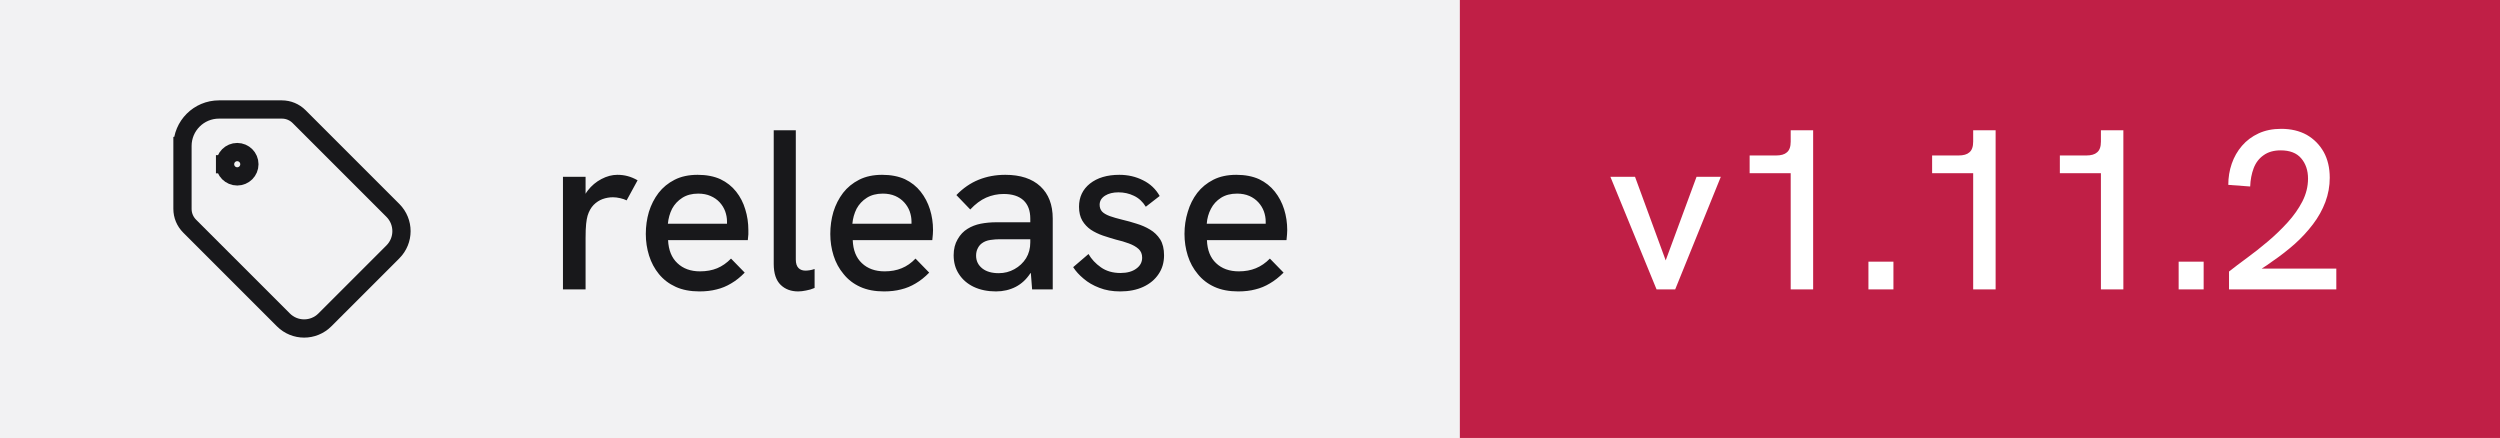
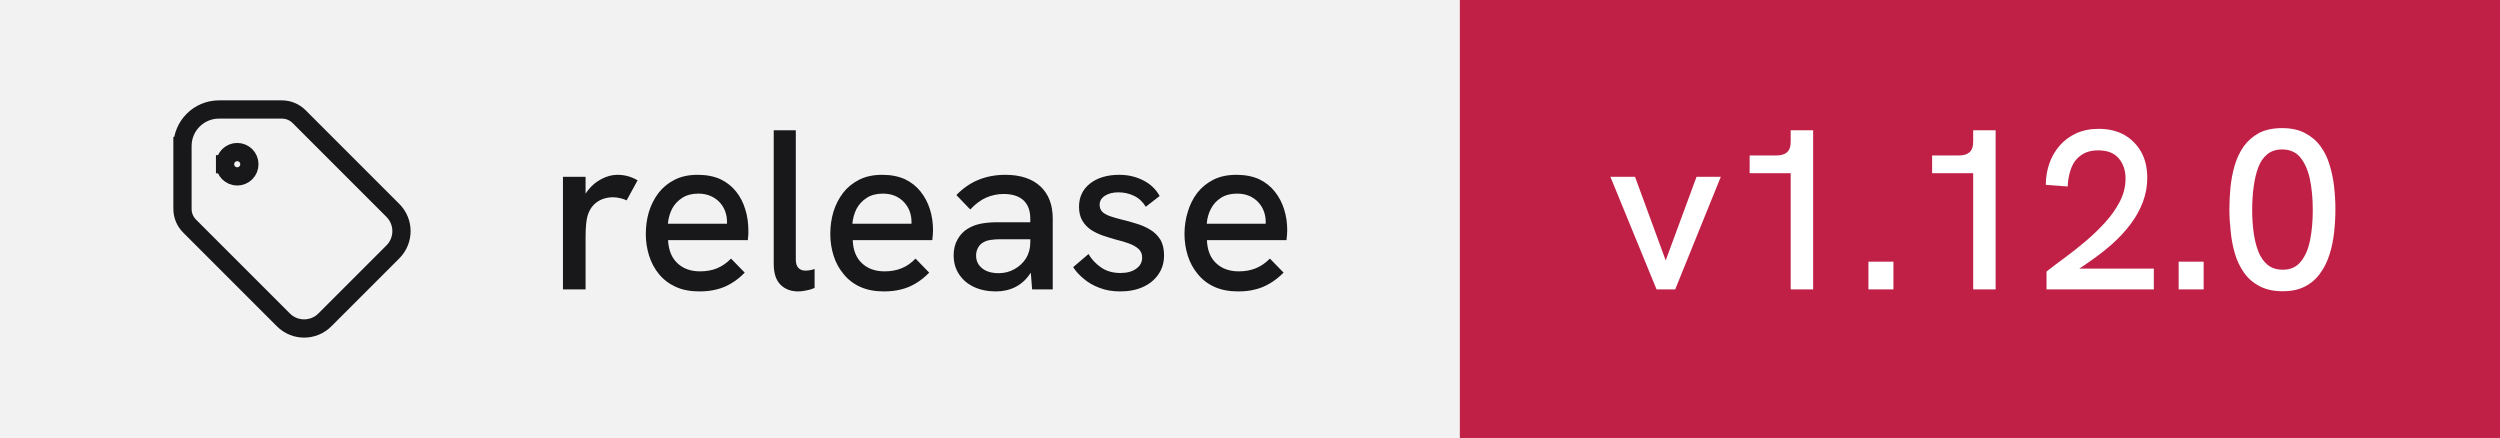
- <svg xmlns="http://www.w3.org/2000/svg" width="137" height="24" viewBox="0 0 137 24" role="img" aria-label="release: v1.11.2">
+ <svg xmlns="http://www.w3.org/2000/svg" width="137" height="24" viewBox="0 0 137 24" role="img" aria-label="release: v1.12.0">
  <rect width="80" height="24" fill="#f2f2f3" />
  <rect x="80" width="57" height="24" fill="#c01f46" />
  <g transform="translate(8 4) scale(0.6666667)" fill="none" stroke="#18181b" stroke-width="1.5" stroke-linecap="square" stroke-linejoin="miter">
    <path d="M6.5 7.5a1 1 0 1 0 2 0a1 1 0 1 0 -2 0" />
    <path d="M3 6v5.172a2 2 0 0 0 .586 1.414l7.71 7.71a2.41 2.41 0 0 0 3.408 0l5.592 -5.592a2.41 2.41 0 0 0 0 -3.408l-7.71 -7.71a2 2 0 0 0 -1.414 -.586h-5.172a3 3 0 0 0 -3 3" />
  </g>
  <path fill="#18181b" d="M32.09 15.86L30.85 15.86L30.85 9.69L32.09 9.69L32.09 10.62Q32.14 10.53 32.21 10.44L32.21 10.44Q32.52 10.04 32.96 9.81Q33.40 9.58 33.83 9.58L33.83 9.58Q34.13 9.58 34.39 9.65Q34.66 9.72 34.94 9.88L34.94 9.88L34.34 10.98Q34.20 10.91 33.99 10.86Q33.77 10.81 33.59 10.81L33.59 10.81Q33.30 10.81 33.02 10.91Q32.75 11.01 32.53 11.23Q32.31 11.46 32.20 11.82L32.20 11.82Q32.15 11.99 32.12 12.27Q32.09 12.56 32.09 13.04L32.09 13.04L32.09 15.86ZM38.33 15.97L38.33 15.97Q37.58 15.97 37.03 15.72Q36.48 15.47 36.11 15.02Q35.75 14.58 35.57 14.01Q35.39 13.44 35.39 12.82Q35.39 12.19 35.56 11.61Q35.74 11.03 36.09 10.57Q36.44 10.12 36.97 9.85Q37.50 9.58 38.23 9.58Q38.95 9.58 39.48 9.82Q40 10.07 40.34 10.50Q40.68 10.93 40.84 11.47Q41.01 12.01 41.01 12.61L41.01 12.61Q41.01 12.67 41.01 12.84Q41 13.01 40.98 13.16L40.98 13.16L36.61 13.16Q36.65 13.98 37.12 14.42Q37.59 14.87 38.36 14.87L38.36 14.87Q38.89 14.87 39.30 14.70Q39.71 14.53 40.06 14.17L40.06 14.17L40.81 14.94Q40.45 15.31 40.07 15.53Q39.69 15.76 39.27 15.86Q38.85 15.97 38.33 15.97ZM36.60 12.26L39.84 12.26Q39.84 12.19 39.84 12.14L39.84 12.14Q39.84 11.86 39.74 11.58Q39.64 11.31 39.44 11.09Q39.24 10.87 38.94 10.74Q38.65 10.61 38.26 10.61L38.26 10.61Q37.75 10.61 37.39 10.84Q37.03 11.07 36.83 11.44Q36.64 11.82 36.60 12.26L36.60 12.26ZM43.74 15.97L43.74 15.97Q43.15 15.97 42.78 15.61Q42.40 15.24 42.40 14.46L42.40 14.46L42.40 7.14L43.61 7.14L43.61 14.22Q43.61 14.54 43.76 14.69Q43.90 14.83 44.14 14.83L44.14 14.83Q44.24 14.83 44.37 14.81Q44.50 14.79 44.64 14.74L44.64 14.74L44.64 15.78Q44.41 15.88 44.17 15.92Q43.93 15.97 43.74 15.97ZM48.44 15.97L48.44 15.97Q47.69 15.97 47.14 15.72Q46.59 15.47 46.23 15.02Q45.86 14.58 45.68 14.01Q45.50 13.44 45.50 12.82Q45.50 12.19 45.67 11.61Q45.85 11.03 46.20 10.57Q46.55 10.12 47.08 9.85Q47.61 9.58 48.34 9.58Q49.06 9.58 49.59 9.82Q50.11 10.07 50.45 10.50Q50.79 10.93 50.96 11.47Q51.13 12.01 51.13 12.61L51.13 12.61Q51.13 12.67 51.12 12.84Q51.11 13.01 51.09 13.16L51.09 13.16L46.73 13.16Q46.76 13.98 47.23 14.42Q47.70 14.87 48.48 14.87L48.48 14.87Q49 14.87 49.41 14.70Q49.83 14.53 50.17 14.17L50.17 14.17L50.92 14.94Q50.56 15.31 50.18 15.53Q49.80 15.76 49.38 15.86Q48.96 15.97 48.44 15.97ZM46.71 12.26L49.95 12.26Q49.95 12.19 49.95 12.14L49.95 12.14Q49.95 11.86 49.85 11.58Q49.75 11.31 49.55 11.09Q49.35 10.87 49.06 10.74Q48.76 10.61 48.38 10.61L48.38 10.61Q47.86 10.61 47.50 10.84Q47.14 11.07 46.94 11.44Q46.75 11.82 46.71 12.26L46.71 12.26ZM57.69 15.86L56.56 15.86L56.49 14.96Q56.48 14.97 56.46 14.98L56.46 14.98Q56.14 15.47 55.66 15.72Q55.17 15.97 54.58 15.97L54.58 15.97Q53.89 15.97 53.36 15.72Q52.84 15.47 52.55 15.02Q52.26 14.58 52.26 13.99L52.26 13.99Q52.26 13.48 52.48 13.11Q52.69 12.74 53.02 12.54L53.02 12.54Q53.34 12.34 53.74 12.26Q54.15 12.18 54.61 12.18L54.61 12.18L56.46 12.18L56.46 11.98Q56.46 11.33 56.09 10.98Q55.71 10.63 55 10.63L55 10.63Q54.50 10.63 54.04 10.83Q53.59 11.03 53.17 11.48L53.17 11.48L52.41 10.69Q52.96 10.12 53.63 9.85Q54.30 9.58 55.09 9.58L55.09 9.58Q56.33 9.58 57.01 10.21Q57.69 10.84 57.69 11.98L57.69 11.98L57.69 15.86ZM56.46 13.28L56.46 13.11L54.79 13.11Q54.54 13.11 54.27 13.15Q54 13.19 53.81 13.33L53.81 13.33Q53.66 13.44 53.58 13.61Q53.49 13.78 53.49 14.01L53.49 14.01Q53.49 14.44 53.83 14.71Q54.16 14.97 54.73 14.97L54.73 14.97Q55.20 14.97 55.59 14.75Q55.99 14.53 56.23 14.15Q56.46 13.77 56.46 13.28L56.46 13.28ZM61.39 15.97L61.39 15.97Q60.74 15.97 60.24 15.77Q59.74 15.58 59.38 15.27Q59.02 14.97 58.81 14.64L58.81 14.64L59.65 13.92Q59.89 14.34 60.33 14.65Q60.77 14.96 61.40 14.96L61.40 14.96Q61.95 14.96 62.27 14.72Q62.59 14.49 62.59 14.12L62.59 14.12Q62.59 13.82 62.39 13.64Q62.19 13.46 61.86 13.34Q61.54 13.22 61.15 13.13L61.15 13.13Q60.80 13.03 60.44 12.91Q60.07 12.78 59.78 12.59Q59.49 12.39 59.31 12.09Q59.13 11.78 59.13 11.33L59.13 11.33Q59.13 10.54 59.73 10.06Q60.34 9.58 61.34 9.58L61.34 9.58Q62.05 9.58 62.64 9.88Q63.23 10.17 63.55 10.74L63.55 10.74L62.79 11.33Q62.54 10.92 62.14 10.73Q61.75 10.54 61.29 10.54L61.29 10.54Q60.85 10.54 60.56 10.72Q60.26 10.91 60.26 11.22L60.26 11.22Q60.26 11.44 60.39 11.59Q60.52 11.73 60.81 11.84Q61.09 11.94 61.50 12.04L61.50 12.04Q61.89 12.13 62.29 12.26Q62.69 12.38 63.02 12.58Q63.36 12.78 63.58 13.12Q63.79 13.46 63.79 13.99L63.79 13.99Q63.79 14.58 63.49 15.02Q63.19 15.47 62.65 15.72Q62.11 15.97 61.39 15.97ZM67.85 15.97L67.85 15.97Q67.10 15.97 66.55 15.72Q66 15.47 65.64 15.02Q65.27 14.58 65.09 14.01Q64.91 13.44 64.91 12.82Q64.91 12.19 65.09 11.61Q65.26 11.03 65.61 10.57Q65.96 10.12 66.49 9.85Q67.02 9.58 67.75 9.58Q68.47 9.58 69 9.82Q69.52 10.07 69.86 10.50Q70.20 10.93 70.37 11.47Q70.54 12.01 70.54 12.61L70.54 12.61Q70.54 12.67 70.53 12.84Q70.52 13.01 70.50 13.16L70.50 13.16L66.14 13.16Q66.17 13.98 66.64 14.42Q67.11 14.87 67.89 14.87L67.89 14.87Q68.41 14.87 68.82 14.70Q69.24 14.53 69.59 14.17L69.59 14.17L70.34 14.94Q69.97 15.31 69.59 15.53Q69.21 15.76 68.79 15.86Q68.38 15.97 67.85 15.97ZM66.13 12.26L69.36 12.26Q69.36 12.19 69.36 12.14L69.36 12.14Q69.36 11.86 69.26 11.58Q69.16 11.31 68.96 11.09Q68.76 10.87 68.47 10.74Q68.17 10.61 67.79 10.61L67.79 10.61Q67.27 10.61 66.91 10.84Q66.55 11.07 66.36 11.44Q66.16 11.82 66.13 12.26L66.13 12.26Z" />
-   <path fill="#ffffff" d="M91.80 15.86L90.78 15.86L88.25 9.69L89.60 9.69L91.28 14.27L92.97 9.69L94.30 9.69L91.80 15.86ZM99.36 15.86L98.13 15.86L98.13 9.49L95.88 9.49L95.88 8.52L97.33 8.52Q97.73 8.52 97.92 8.35Q98.13 8.18 98.13 7.76L98.13 7.76L98.13 7.14L99.36 7.14L99.36 15.86ZM103.76 15.86L102.39 15.86L102.39 14.34L103.76 14.34L103.76 15.86ZM109.36 15.86L108.13 15.86L108.13 9.49L105.88 9.49L105.88 8.52L107.33 8.52Q107.73 8.52 107.92 8.35Q108.13 8.18 108.13 7.76L108.13 7.76L108.13 7.14L109.36 7.14L109.36 15.86ZM116.36 15.86L115.13 15.86L115.13 9.49L112.88 9.49L112.88 8.52L114.33 8.52Q114.73 8.52 114.92 8.35Q115.13 8.18 115.13 7.76L115.13 7.76L115.13 7.14L116.36 7.14L116.36 15.86ZM120.76 15.86L119.39 15.86L119.39 14.34L120.76 14.34L120.76 15.86ZM128.03 15.86L122.15 15.86L122.15 14.88Q122.58 14.54 123.14 14.13Q123.70 13.72 124.28 13.23Q124.86 12.74 125.36 12.19Q125.86 11.64 126.17 11.04Q126.48 10.43 126.48 9.79L126.48 9.79Q126.48 9.11 126.10 8.67Q125.73 8.24 124.98 8.24L124.98 8.24Q124.41 8.24 124.04 8.51Q123.67 8.77 123.50 9.22Q123.33 9.67 123.31 10.22L123.31 10.22L122.11 10.13Q122.11 9.52 122.30 8.97Q122.49 8.42 122.86 7.99Q123.23 7.56 123.77 7.31Q124.31 7.06 125.01 7.06L125.01 7.06Q125.81 7.06 126.41 7.39Q127 7.73 127.34 8.33Q127.67 8.93 127.67 9.74L127.67 9.74Q127.67 10.43 127.43 11.07Q127.19 11.71 126.75 12.29Q126.31 12.87 125.74 13.38Q125.16 13.89 124.50 14.34L124.50 14.34Q124.23 14.54 123.94 14.72L123.94 14.72L128.03 14.72L128.03 15.86Z" />
+   <path fill="#ffffff" d="M91.80 15.86L90.78 15.86L88.25 9.69L89.60 9.69L91.28 14.27L92.97 9.69L94.30 9.69L91.80 15.86ZM99.36 15.86L98.13 15.86L98.13 9.49L95.88 9.49L95.88 8.52L97.33 8.52Q97.73 8.52 97.92 8.35Q98.13 8.18 98.13 7.76L98.13 7.76L98.13 7.14L99.36 7.14L99.36 15.86ZM103.76 15.86L102.39 15.86L102.39 14.34L103.76 14.34L103.76 15.86ZM109.36 15.86L108.13 15.86L108.13 9.49L105.88 9.49L105.88 8.52L107.33 8.52Q107.73 8.52 107.92 8.35Q108.13 8.18 108.13 7.76L108.13 7.76L108.13 7.14L109.36 7.14L109.36 15.86ZM118.03 15.86L112.15 15.86L112.15 14.88Q112.58 14.54 113.14 14.13Q113.70 13.72 114.28 13.23Q114.86 12.74 115.36 12.19Q115.86 11.64 116.17 11.04Q116.48 10.43 116.48 9.79L116.48 9.79Q116.48 9.11 116.10 8.67Q115.73 8.24 114.98 8.24L114.98 8.24Q114.41 8.24 114.04 8.51Q113.67 8.77 113.50 9.22Q113.33 9.67 113.31 10.22L113.31 10.22L112.11 10.13Q112.11 9.52 112.30 8.97Q112.49 8.42 112.86 7.99Q113.23 7.56 113.77 7.31Q114.31 7.06 115.01 7.06L115.01 7.06Q115.81 7.06 116.41 7.39Q117 7.73 117.34 8.33Q117.67 8.93 117.67 9.74L117.67 9.74Q117.67 10.43 117.43 11.07Q117.19 11.71 116.75 12.29Q116.31 12.87 115.74 13.38Q115.16 13.89 114.50 14.34L114.50 14.34Q114.23 14.54 113.94 14.72L113.94 14.72L118.03 14.72L118.03 15.86ZM120.76 15.86L119.39 15.86L119.39 14.34L120.76 14.34L120.76 15.86ZM125.10 15.96L125.10 15.96Q124.34 15.96 123.82 15.68Q123.30 15.41 122.97 14.94Q122.64 14.47 122.47 13.89Q122.30 13.31 122.24 12.67Q122.17 12.04 122.17 11.47L122.17 11.47Q122.17 10.89 122.23 10.27Q122.29 9.66 122.46 9.07Q122.63 8.49 122.95 8.03Q123.28 7.57 123.79 7.29Q124.31 7.02 125.06 7.02L125.06 7.02Q125.80 7.02 126.31 7.29Q126.83 7.56 127.16 8.01Q127.49 8.46 127.66 9.03Q127.84 9.61 127.91 10.24Q127.98 10.87 127.98 11.47L127.98 11.47Q127.98 12.09 127.91 12.73Q127.84 13.37 127.66 13.94Q127.48 14.52 127.15 14.97Q126.83 15.43 126.33 15.69Q125.83 15.96 125.10 15.96ZM125.10 14.78L125.10 14.78Q125.73 14.78 126.08 14.34Q126.44 13.91 126.59 13.17Q126.74 12.43 126.74 11.52L126.74 11.52Q126.74 10.56 126.58 9.81Q126.42 9.07 126.06 8.63Q125.70 8.19 125.06 8.19L125.06 8.19Q124.56 8.19 124.24 8.46Q123.92 8.72 123.75 9.18Q123.58 9.64 123.50 10.24Q123.42 10.83 123.42 11.51L123.42 11.51Q123.42 12.16 123.50 12.74Q123.58 13.33 123.76 13.79Q123.94 14.24 124.26 14.51Q124.59 14.78 125.10 14.78Z" />
</svg>
